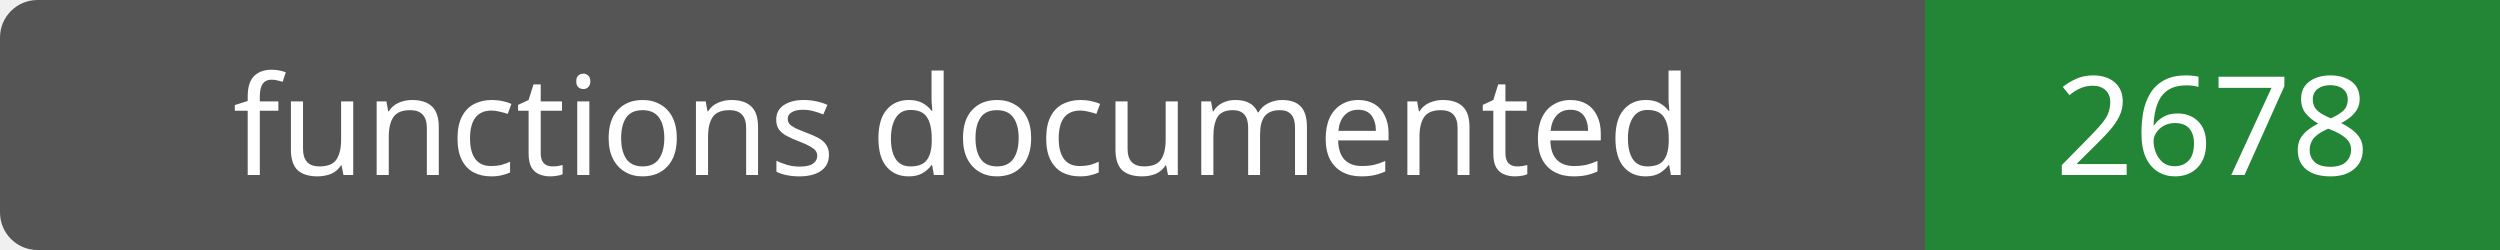
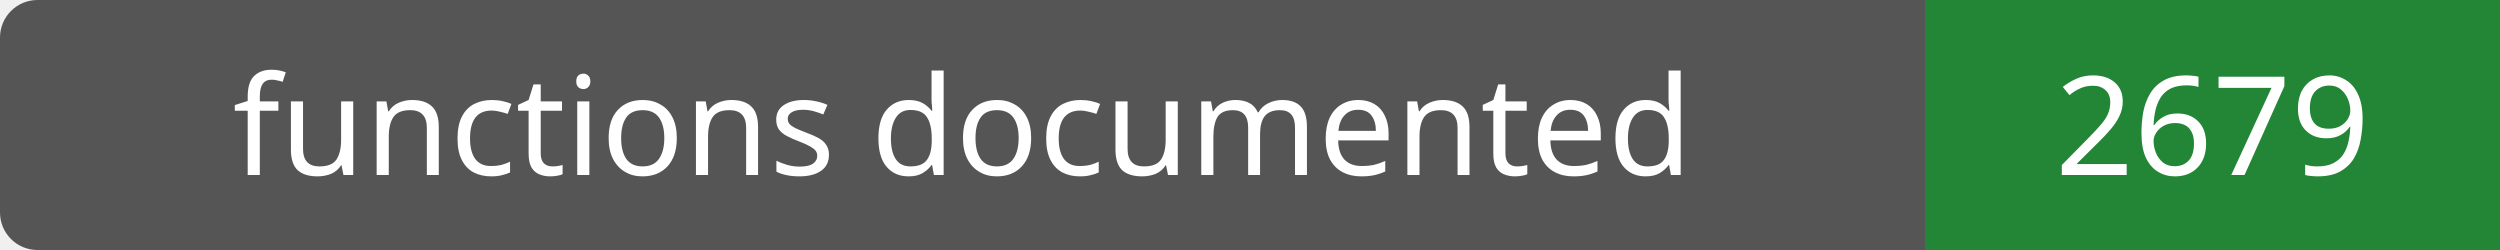
- <svg xmlns="http://www.w3.org/2000/svg" width="200" height="20" role="img" aria-label="functions documented: 2678">
+ <svg xmlns="http://www.w3.org/2000/svg" width="200" height="20" role="img" aria-label="functions documented: 2679">
  <rect width="200" height="20" rx="3" fill="#555" />
  <path fill="#238636" d="M154 0h46v20H154z" />
  <g fill="#fff" text-anchor="middle" font-family="Verdana,sans-serif" font-size="11">
    <text x="77.0" y="14">functions documented</text>
-     <text x="177.0" y="14">2678</text>
+     <text x="177.0" y="14">2679</text>
  </g>
</svg>
